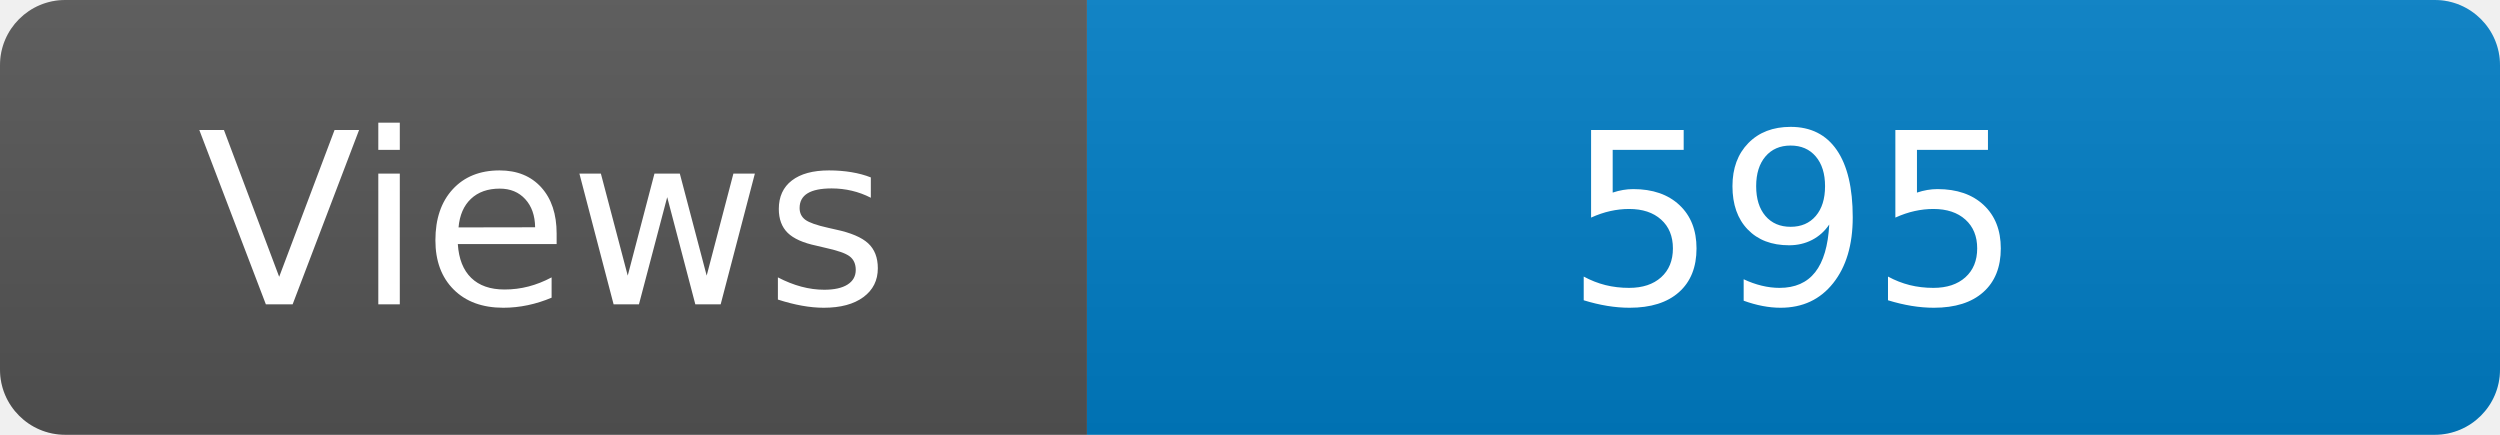
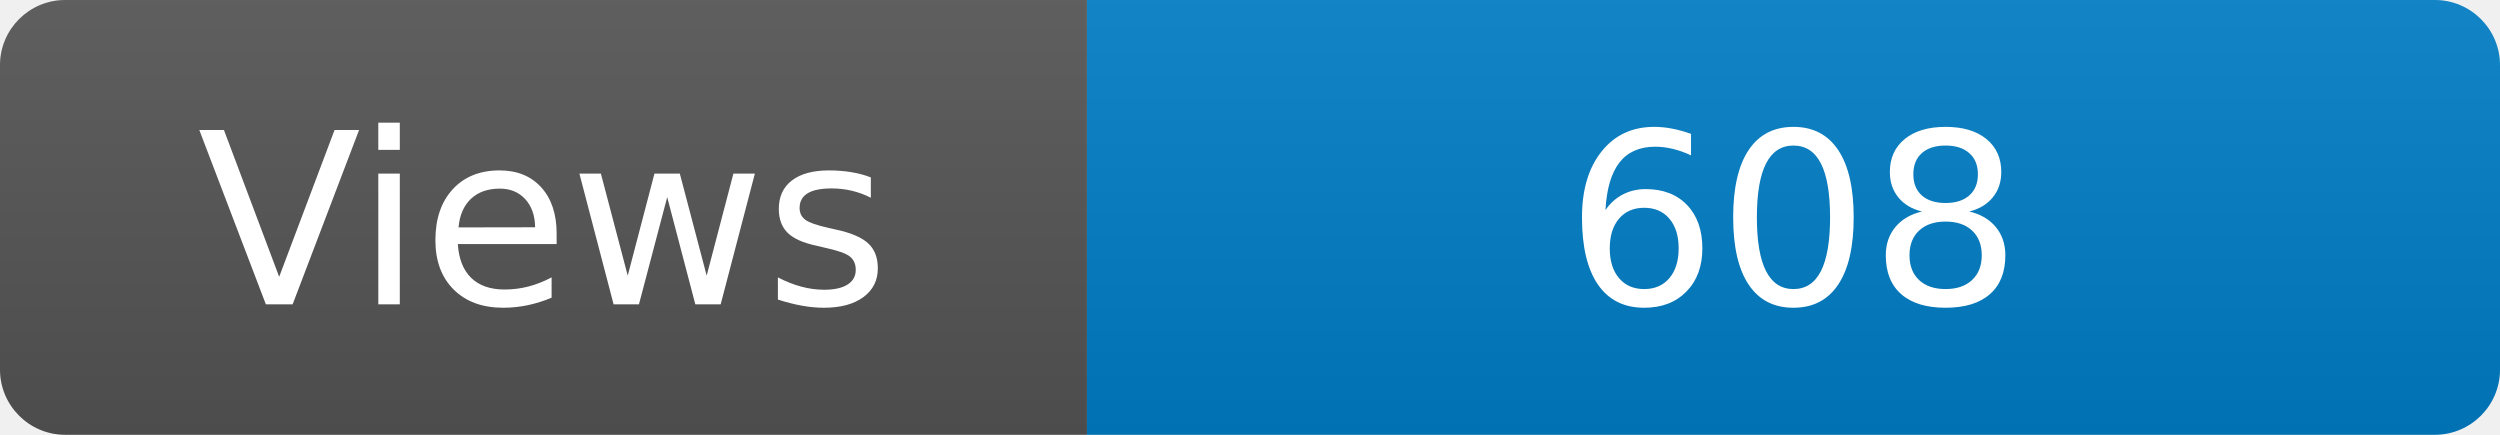
<svg xmlns="http://www.w3.org/2000/svg" width="115" height="20" role="img" aria-label="Maintained?: yes">
  <linearGradient id="s" x2="0" y2="100%">
    <stop offset="0" stop-color="#bbb" stop-opacity=".1" />
    <stop offset="1" stop-opacity=".1" />
  </linearGradient>
  <clipPath id="r">
    <rect width="115" height="20" rx="3" fill="#fff" />
  </clipPath>
  <g clip-path="url(#r)">
    <rect width="50" height="20" fill="#555" />
    <rect x="50" width="160" height="20" fill="#007ec6" />
    <rect width="115" height="20" fill="url(#s)" />
  </g>
  <g fill="#fff" text-anchor="middle" font-family="Verdana,Geneva,DejaVu Sans,sans-serif" font-size="110">
    <text x="250" y="140" transform="scale(.1)" fill="#fff">Views</text>
-     <text x="825" y="140" transform="scale(.1)" fill="#fff">595</text>
+     <text x="825" y="140" transform="scale(.1)" fill="#fff">608</text>
  </g>
</svg>
